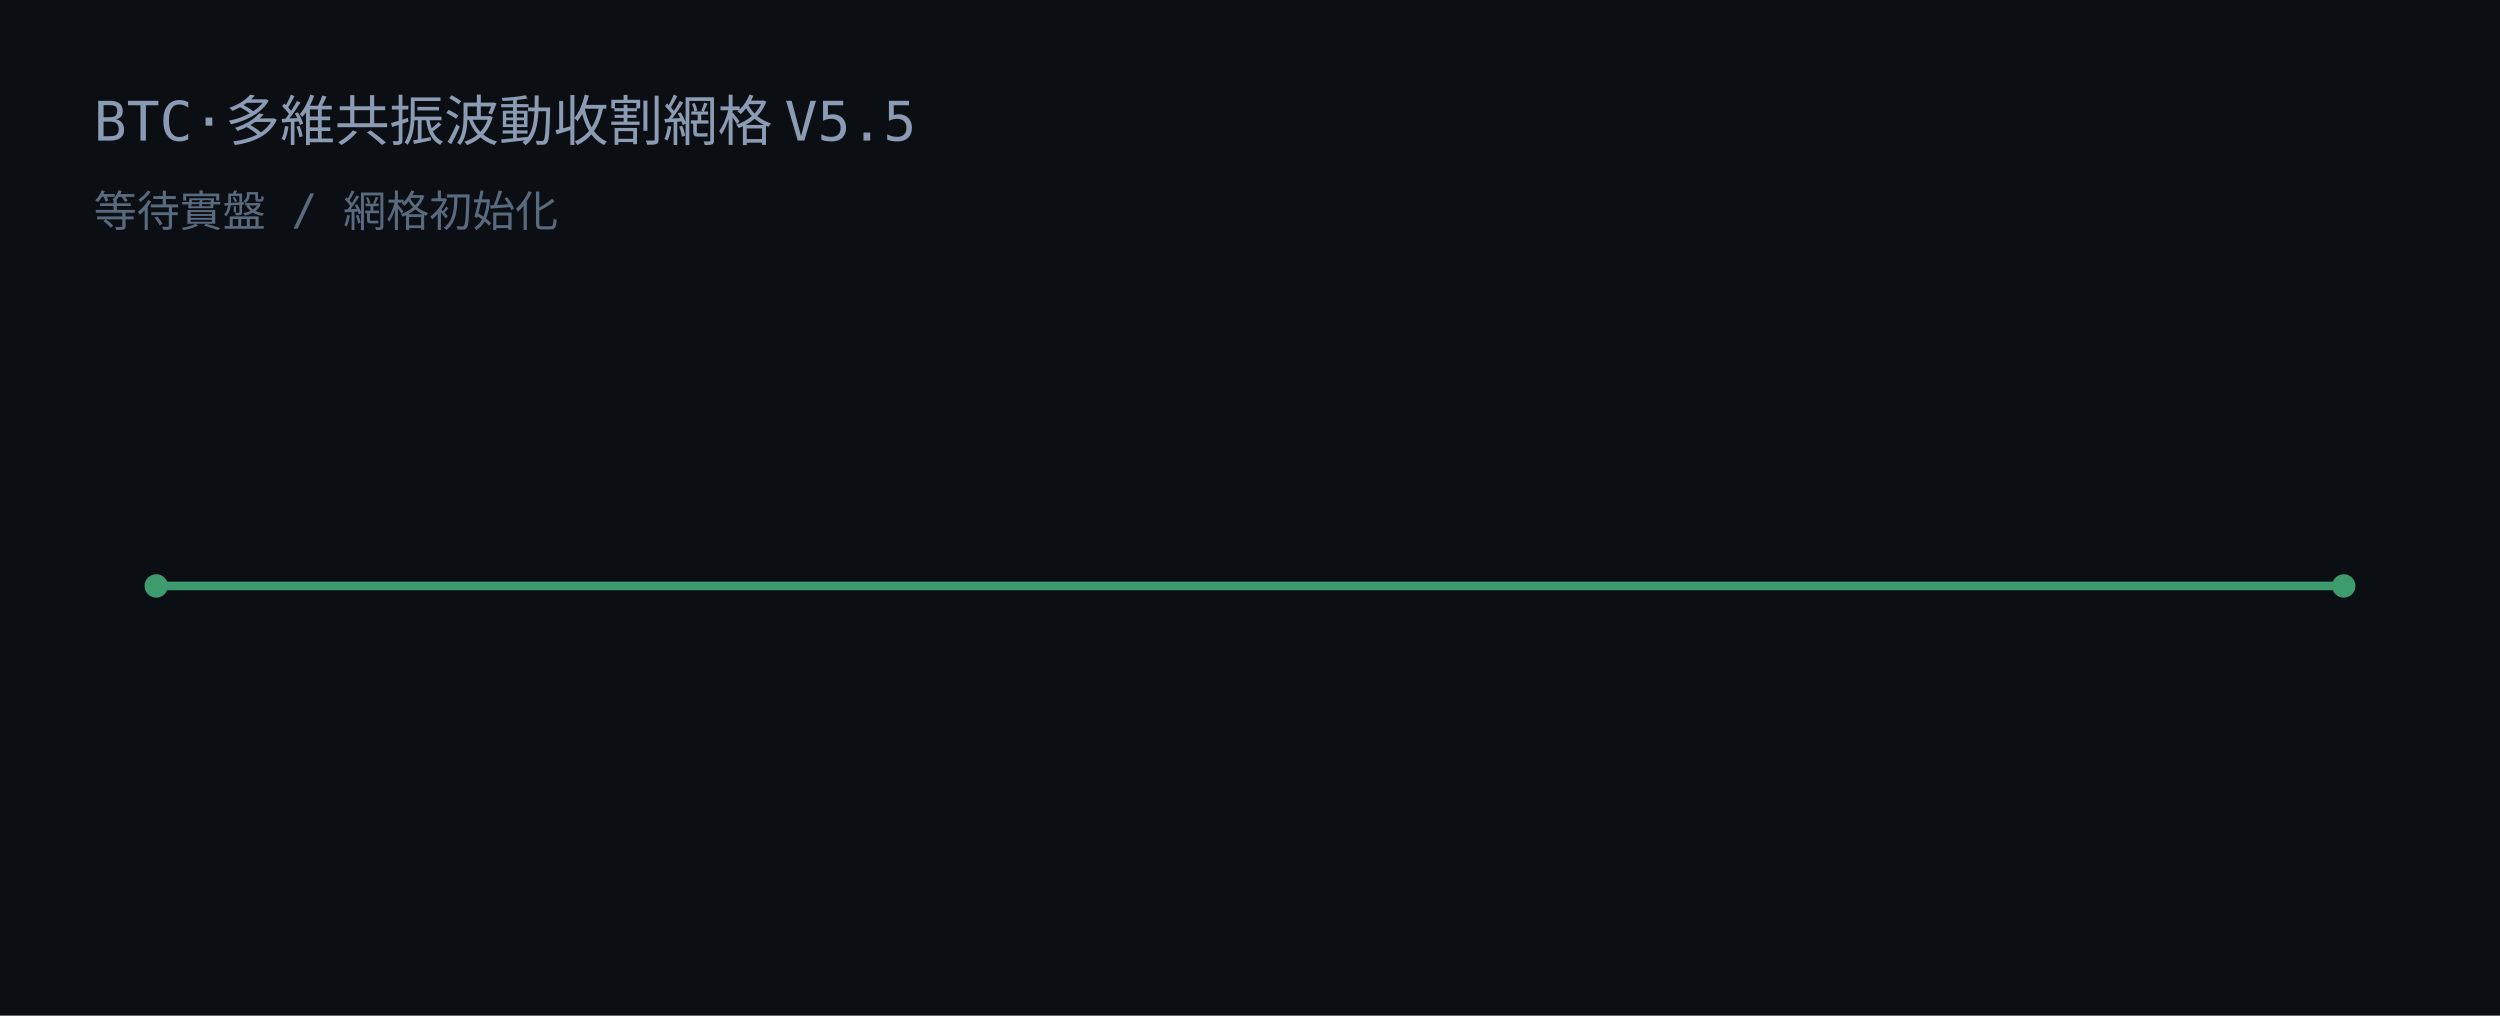
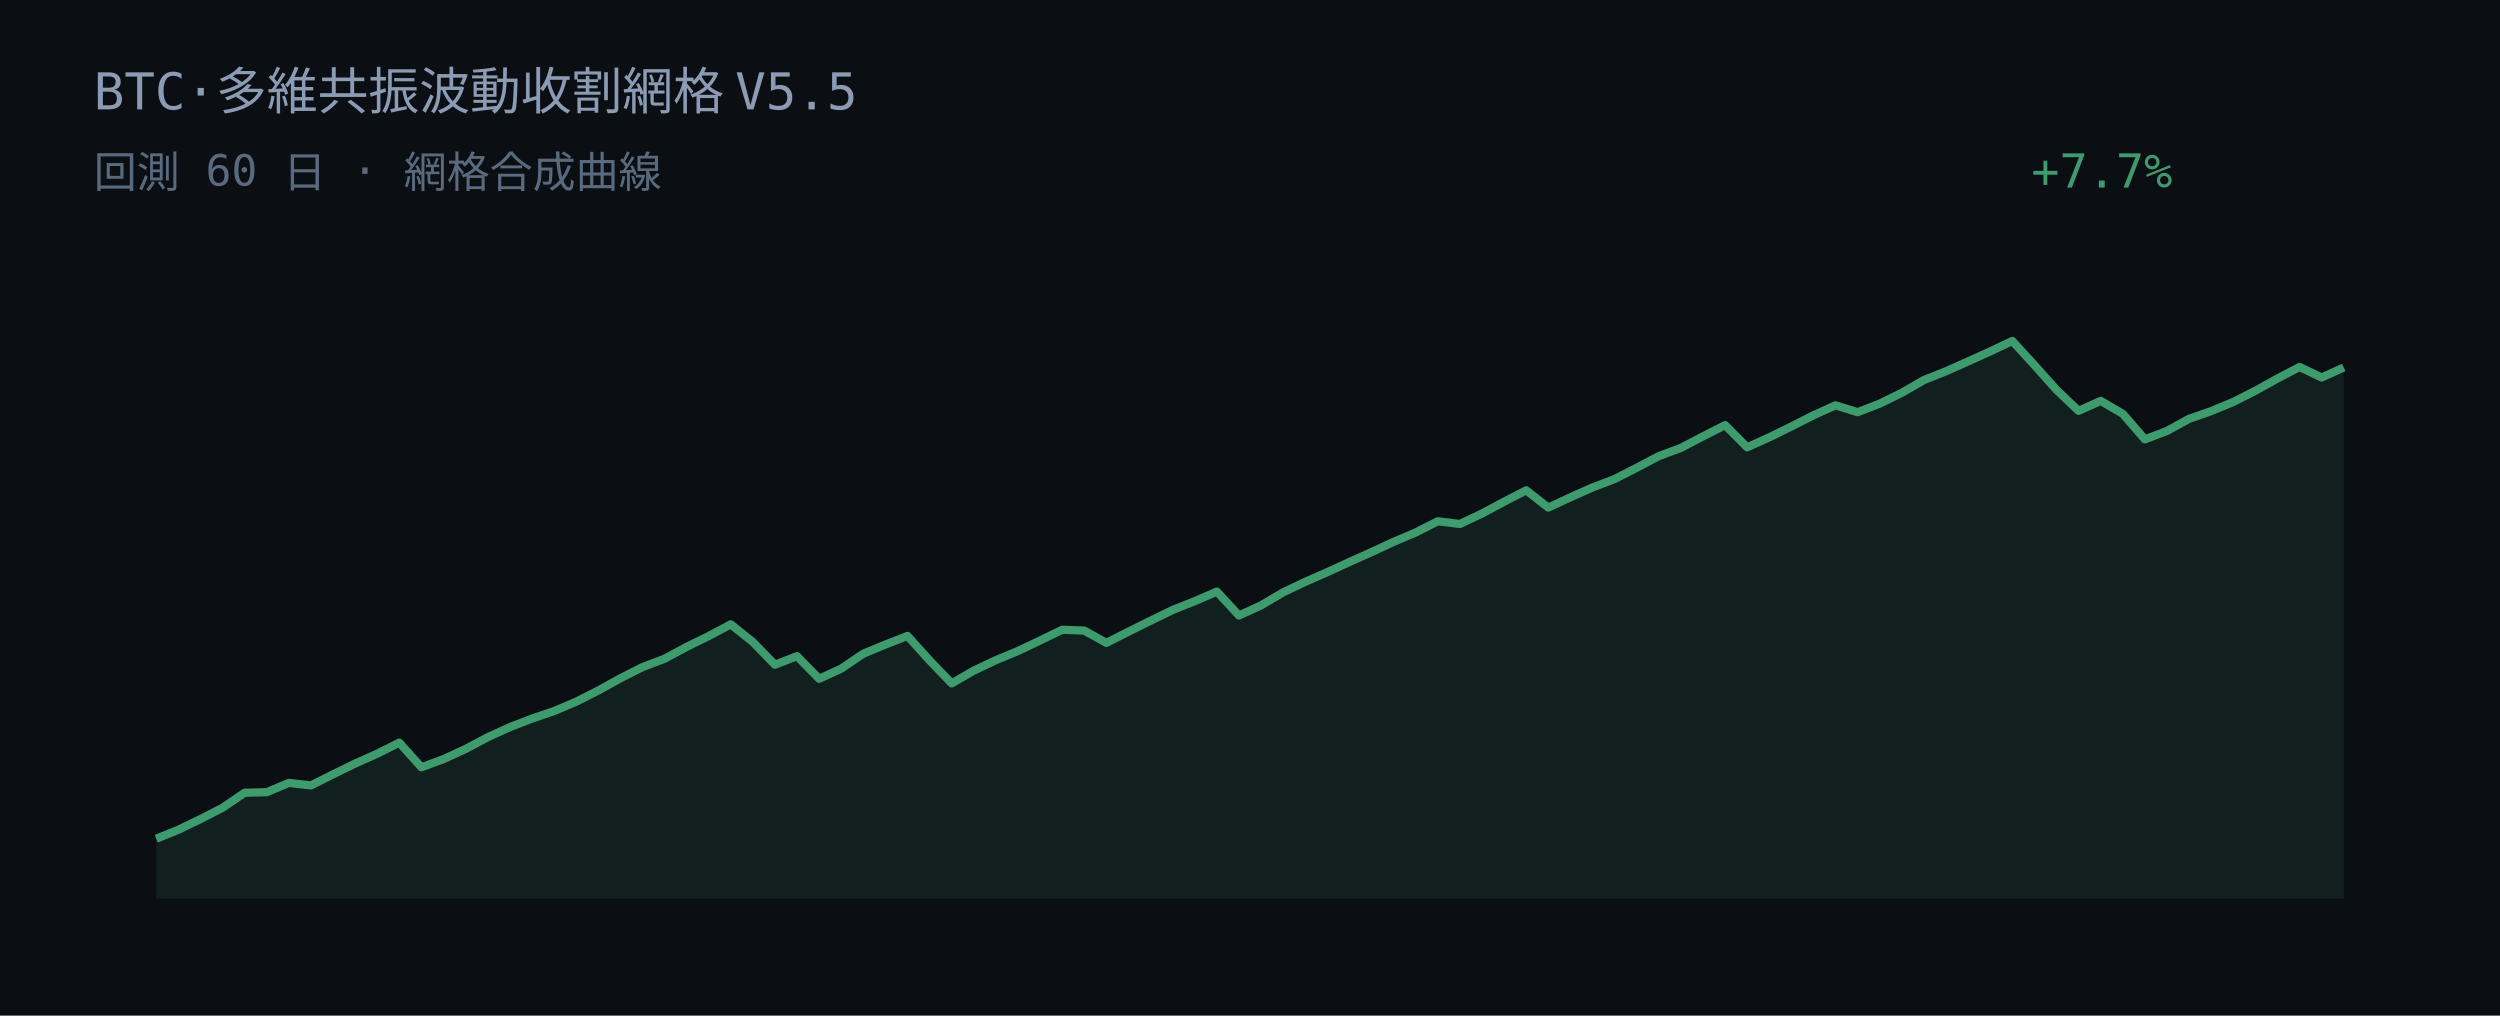
<svg xmlns="http://www.w3.org/2000/svg" width="640" height="260" viewBox="0 0 640 260">
  <rect width="640" height="260" fill="#0b0f14" />
-   <text x="24" y="36" fill="#8b9bb4" font-family="JetBrains Mono, Consolas, monospace" font-size="14">BTC·多維共振波動收割網格 V5.5</text>
-   <text x="24" y="58" fill="#5a6a7e" font-family="JetBrains Mono, Consolas, monospace" font-size="11">等待實盤 / 網格初始化</text>
-   <line x1="40" y1="150" x2="600" y2="150" stroke="#3d9b6e" stroke-width="2.2" />
-   <circle cx="40" cy="150" r="3" fill="#3d9b6e" />
-   <circle cx="600" cy="150" r="3" fill="#3d9b6e" />
+   <text x="24" y="28" fill="#8b9bb4" font-family="JetBrains Mono, Consolas, monospace" font-size="13">BTC·多維共振波動收割網格 V5.5</text>
+   <text x="24" y="48" fill="#5a6a7e" font-family="JetBrains Mono, Consolas, monospace" font-size="11">回測 60 日 · 網格合成曲線</text>
+   <text x="520" y="48" fill="#3d9b6e" font-family="JetBrains Mono, Consolas, monospace" font-size="12">+7.7%</text>
+   <polygon points="40.00,230.00 40.00,214.71 45.66,212.42 51.31,209.69 56.97,206.79 62.63,202.94 68.28,202.80 73.94,200.42 79.60,201.07 85.25,198.23 90.91,195.47 96.57,192.94 102.22,190.12 107.88,196.42 113.54,194.33 119.19,191.74 124.85,188.73 130.51,186.15 136.16,183.97 141.82,182.04 147.47,179.65 153.13,176.79 158.79,173.66 164.44,170.80 170.10,168.65 175.76,165.61 181.41,162.84 187.07,159.83 192.73,164.35 198.38,170.17 204.04,167.98 209.70,173.78 215.35,171.17 221.01,167.35 226.67,165.00 232.32,162.80 237.98,169.07 243.64,174.95 249.29,171.68 254.95,169.00 260.61,166.65 266.26,163.97 271.92,161.22 277.58,161.43 283.23,164.58 288.89,161.71 294.55,158.91 300.20,156.15 305.86,153.90 311.52,151.45 317.17,157.57 322.83,154.98 328.48,151.64 334.14,148.95 339.80,146.47 345.45,143.87 351.11,141.34 356.77,138.71 362.42,136.31 368.08,133.45 373.74,134.14 379.39,131.46 385.05,128.44 390.71,125.52 396.36,129.94 402.02,127.31 407.68,124.79 413.33,122.64 418.99,119.75 424.65,116.77 430.30,114.67 435.96,111.71 441.62,108.83 447.27,114.51 452.93,111.96 458.59,109.18 464.24,106.31 469.90,103.76 475.56,105.52 481.21,103.33 486.87,100.55 492.53,97.29 498.18,95.04 503.84,92.52 509.49,89.96 515.15,87.29 520.81,93.47 526.46,99.79 532.12,105.18 537.78,102.63 543.43,105.93 549.09,112.47 554.75,110.32 560.40,107.22 566.06,105.25 571.72,102.90 577.37,100.04 583.03,96.90 588.69,93.95 594.34,96.64 600.00,94.07 600.00,230.00" fill="#3d9b6e" fill-opacity="0.12" />
+   <polyline points="40.00,214.71 45.66,212.42 51.31,209.69 56.97,206.79 62.63,202.94 68.28,202.80 73.94,200.42 79.60,201.07 85.25,198.23 90.91,195.47 96.57,192.94 102.22,190.12 107.88,196.42 113.54,194.33 119.19,191.74 124.85,188.73 130.51,186.15 136.16,183.97 141.82,182.04 147.47,179.65 153.13,176.79 158.79,173.66 164.44,170.80 170.10,168.65 175.76,165.61 181.41,162.84 187.07,159.83 192.73,164.35 198.38,170.17 204.04,167.98 209.70,173.78 215.35,171.17 221.01,167.35 226.67,165.00 232.32,162.80 237.98,169.07 243.64,174.95 249.29,171.68 254.95,169.00 260.61,166.65 266.26,163.97 271.92,161.22 277.58,161.43 283.23,164.58 288.89,161.71 294.55,158.91 300.20,156.15 305.86,153.90 311.52,151.45 317.17,157.57 322.83,154.98 328.48,151.64 334.14,148.95 339.80,146.47 345.45,143.87 351.11,141.34 356.77,138.71 362.42,136.31 368.08,133.45 373.74,134.14 379.39,131.46 385.05,128.44 390.71,125.52 396.36,129.94 402.02,127.31 407.68,124.79 413.33,122.64 418.99,119.75 424.65,116.77 430.30,114.67 435.96,111.71 441.62,108.83 447.27,114.51 452.93,111.96 458.59,109.18 464.24,106.31 469.90,103.76 475.56,105.52 481.21,103.33 486.87,100.55 492.53,97.29 498.18,95.04 503.84,92.52 509.49,89.96 515.15,87.29 520.81,93.47 526.46,99.79 532.12,105.18 537.78,102.63 543.43,105.93 549.09,112.47 554.75,110.32 560.40,107.22 566.06,105.25 571.72,102.90 577.37,100.04 583.03,96.90 588.69,93.95 594.34,96.64 600.00,94.07" fill="none" stroke="#3d9b6e" stroke-width="2.1" stroke-linejoin="round" />
</svg>
